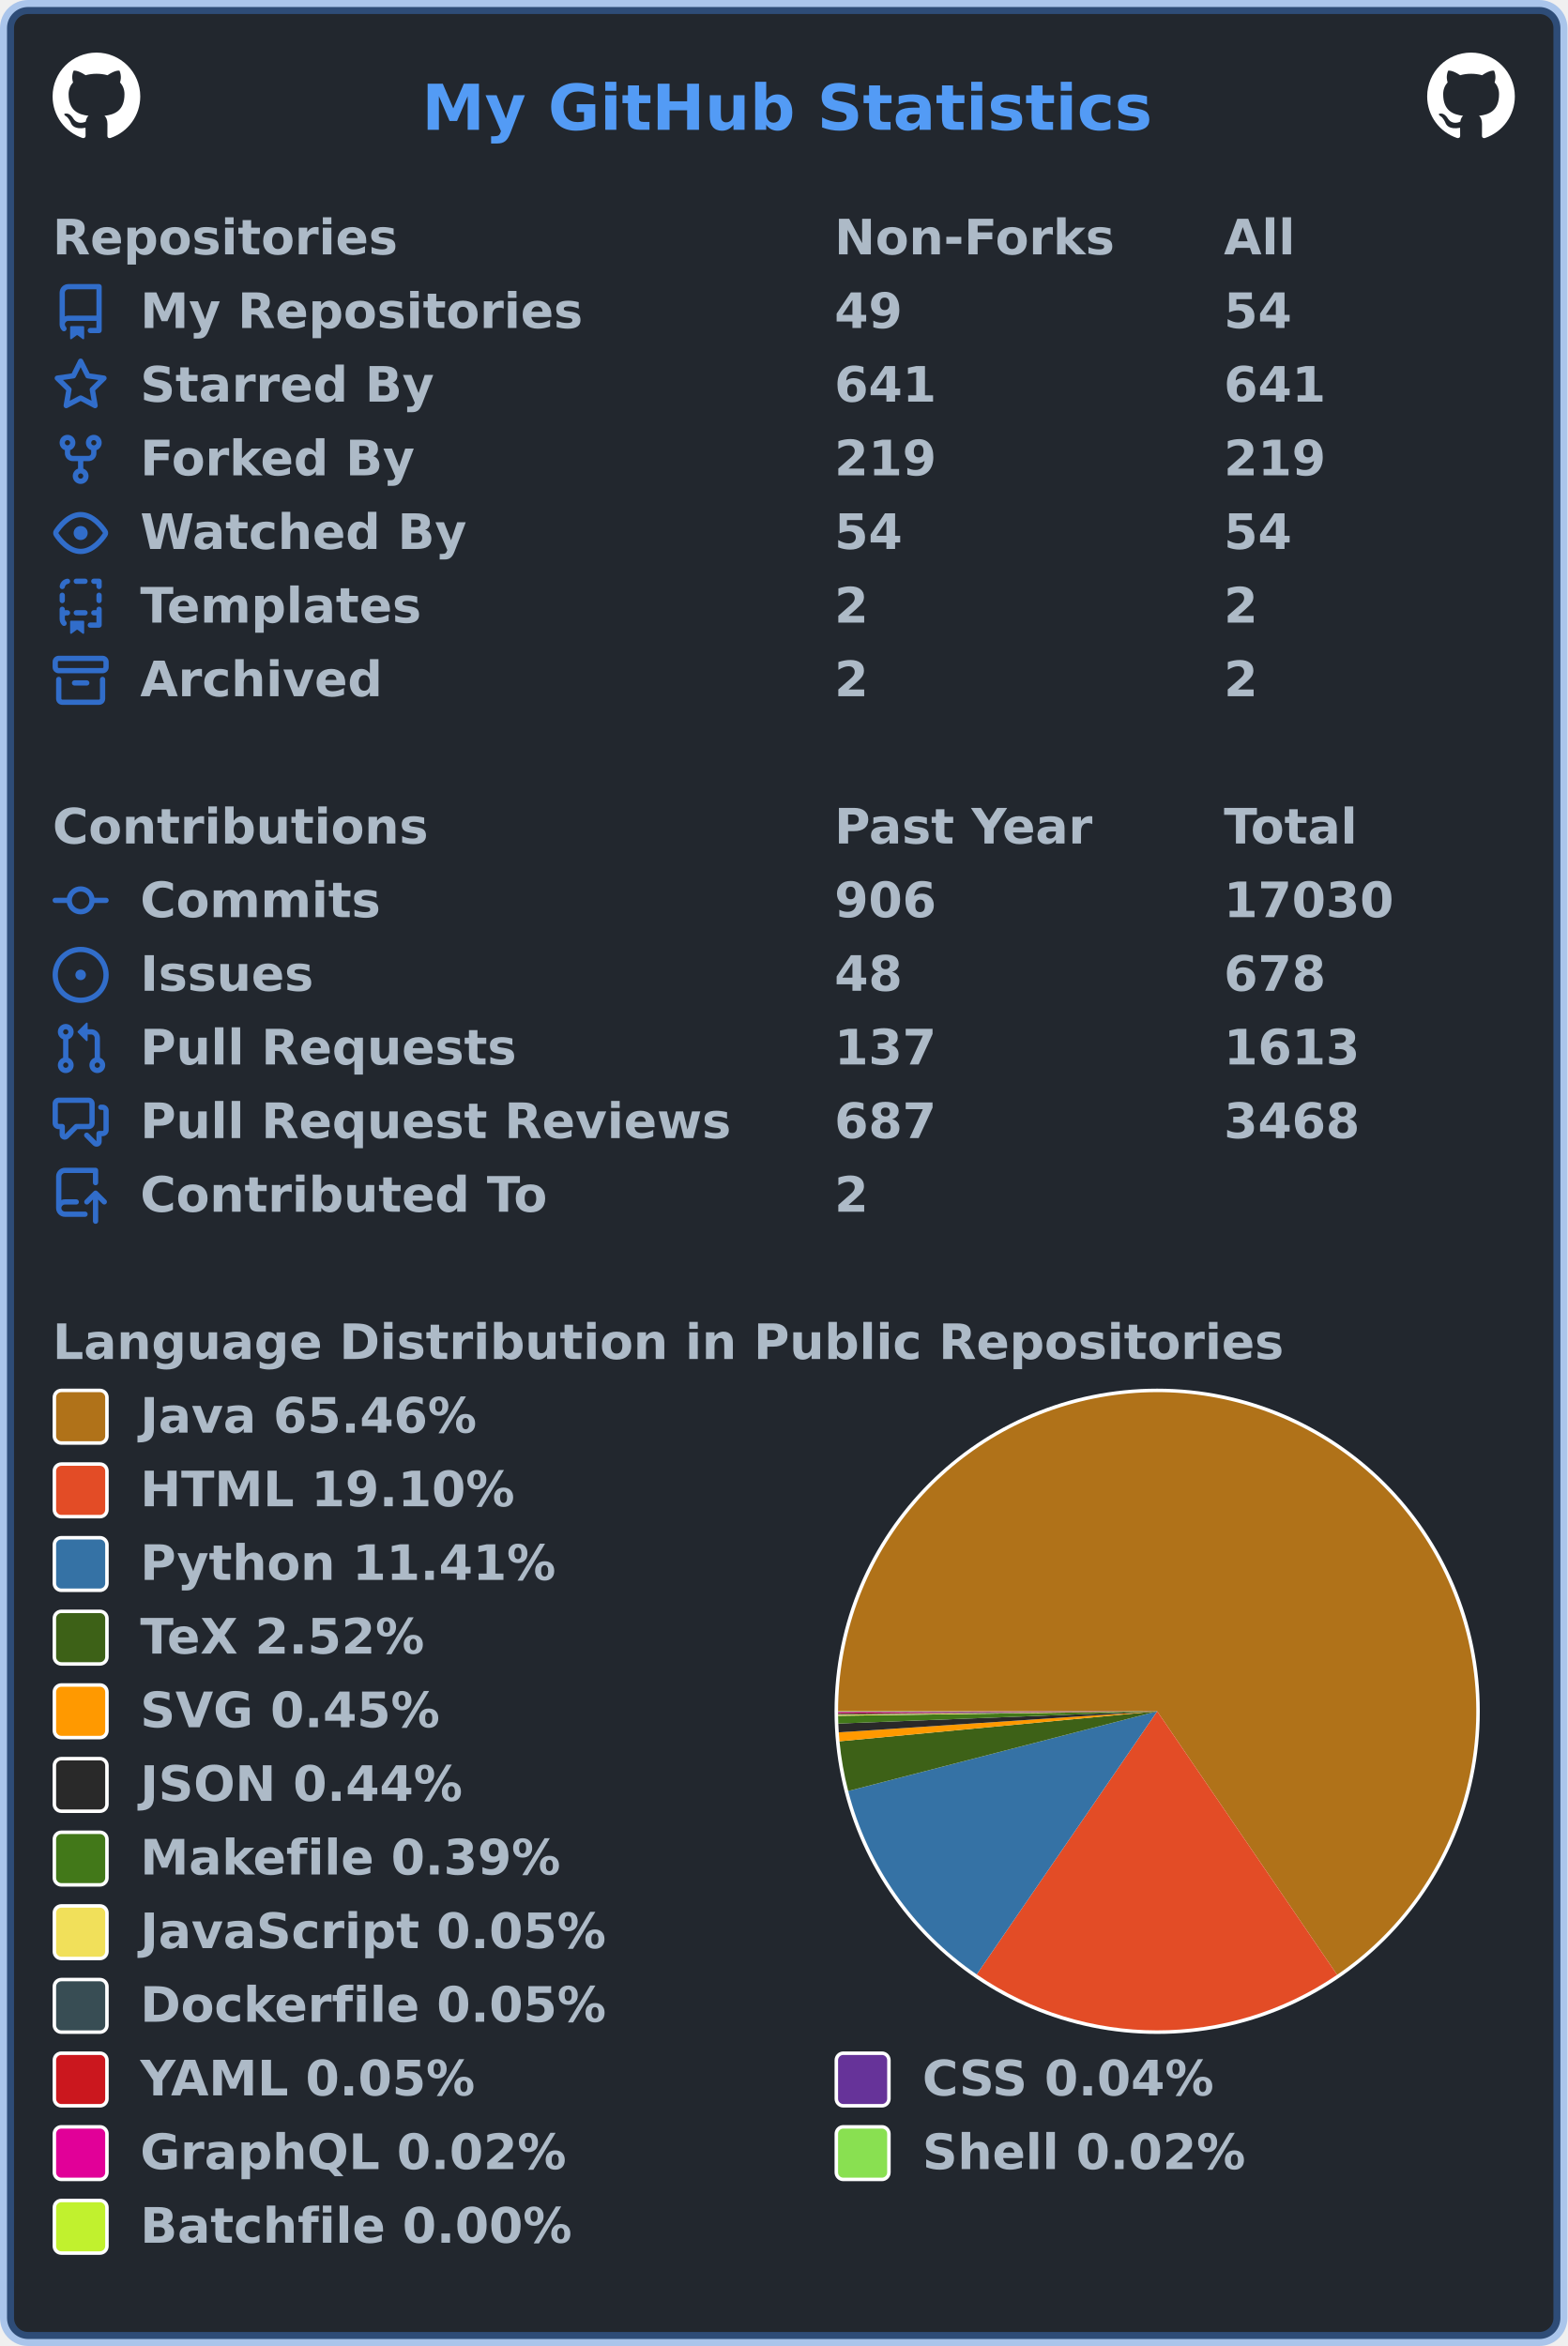
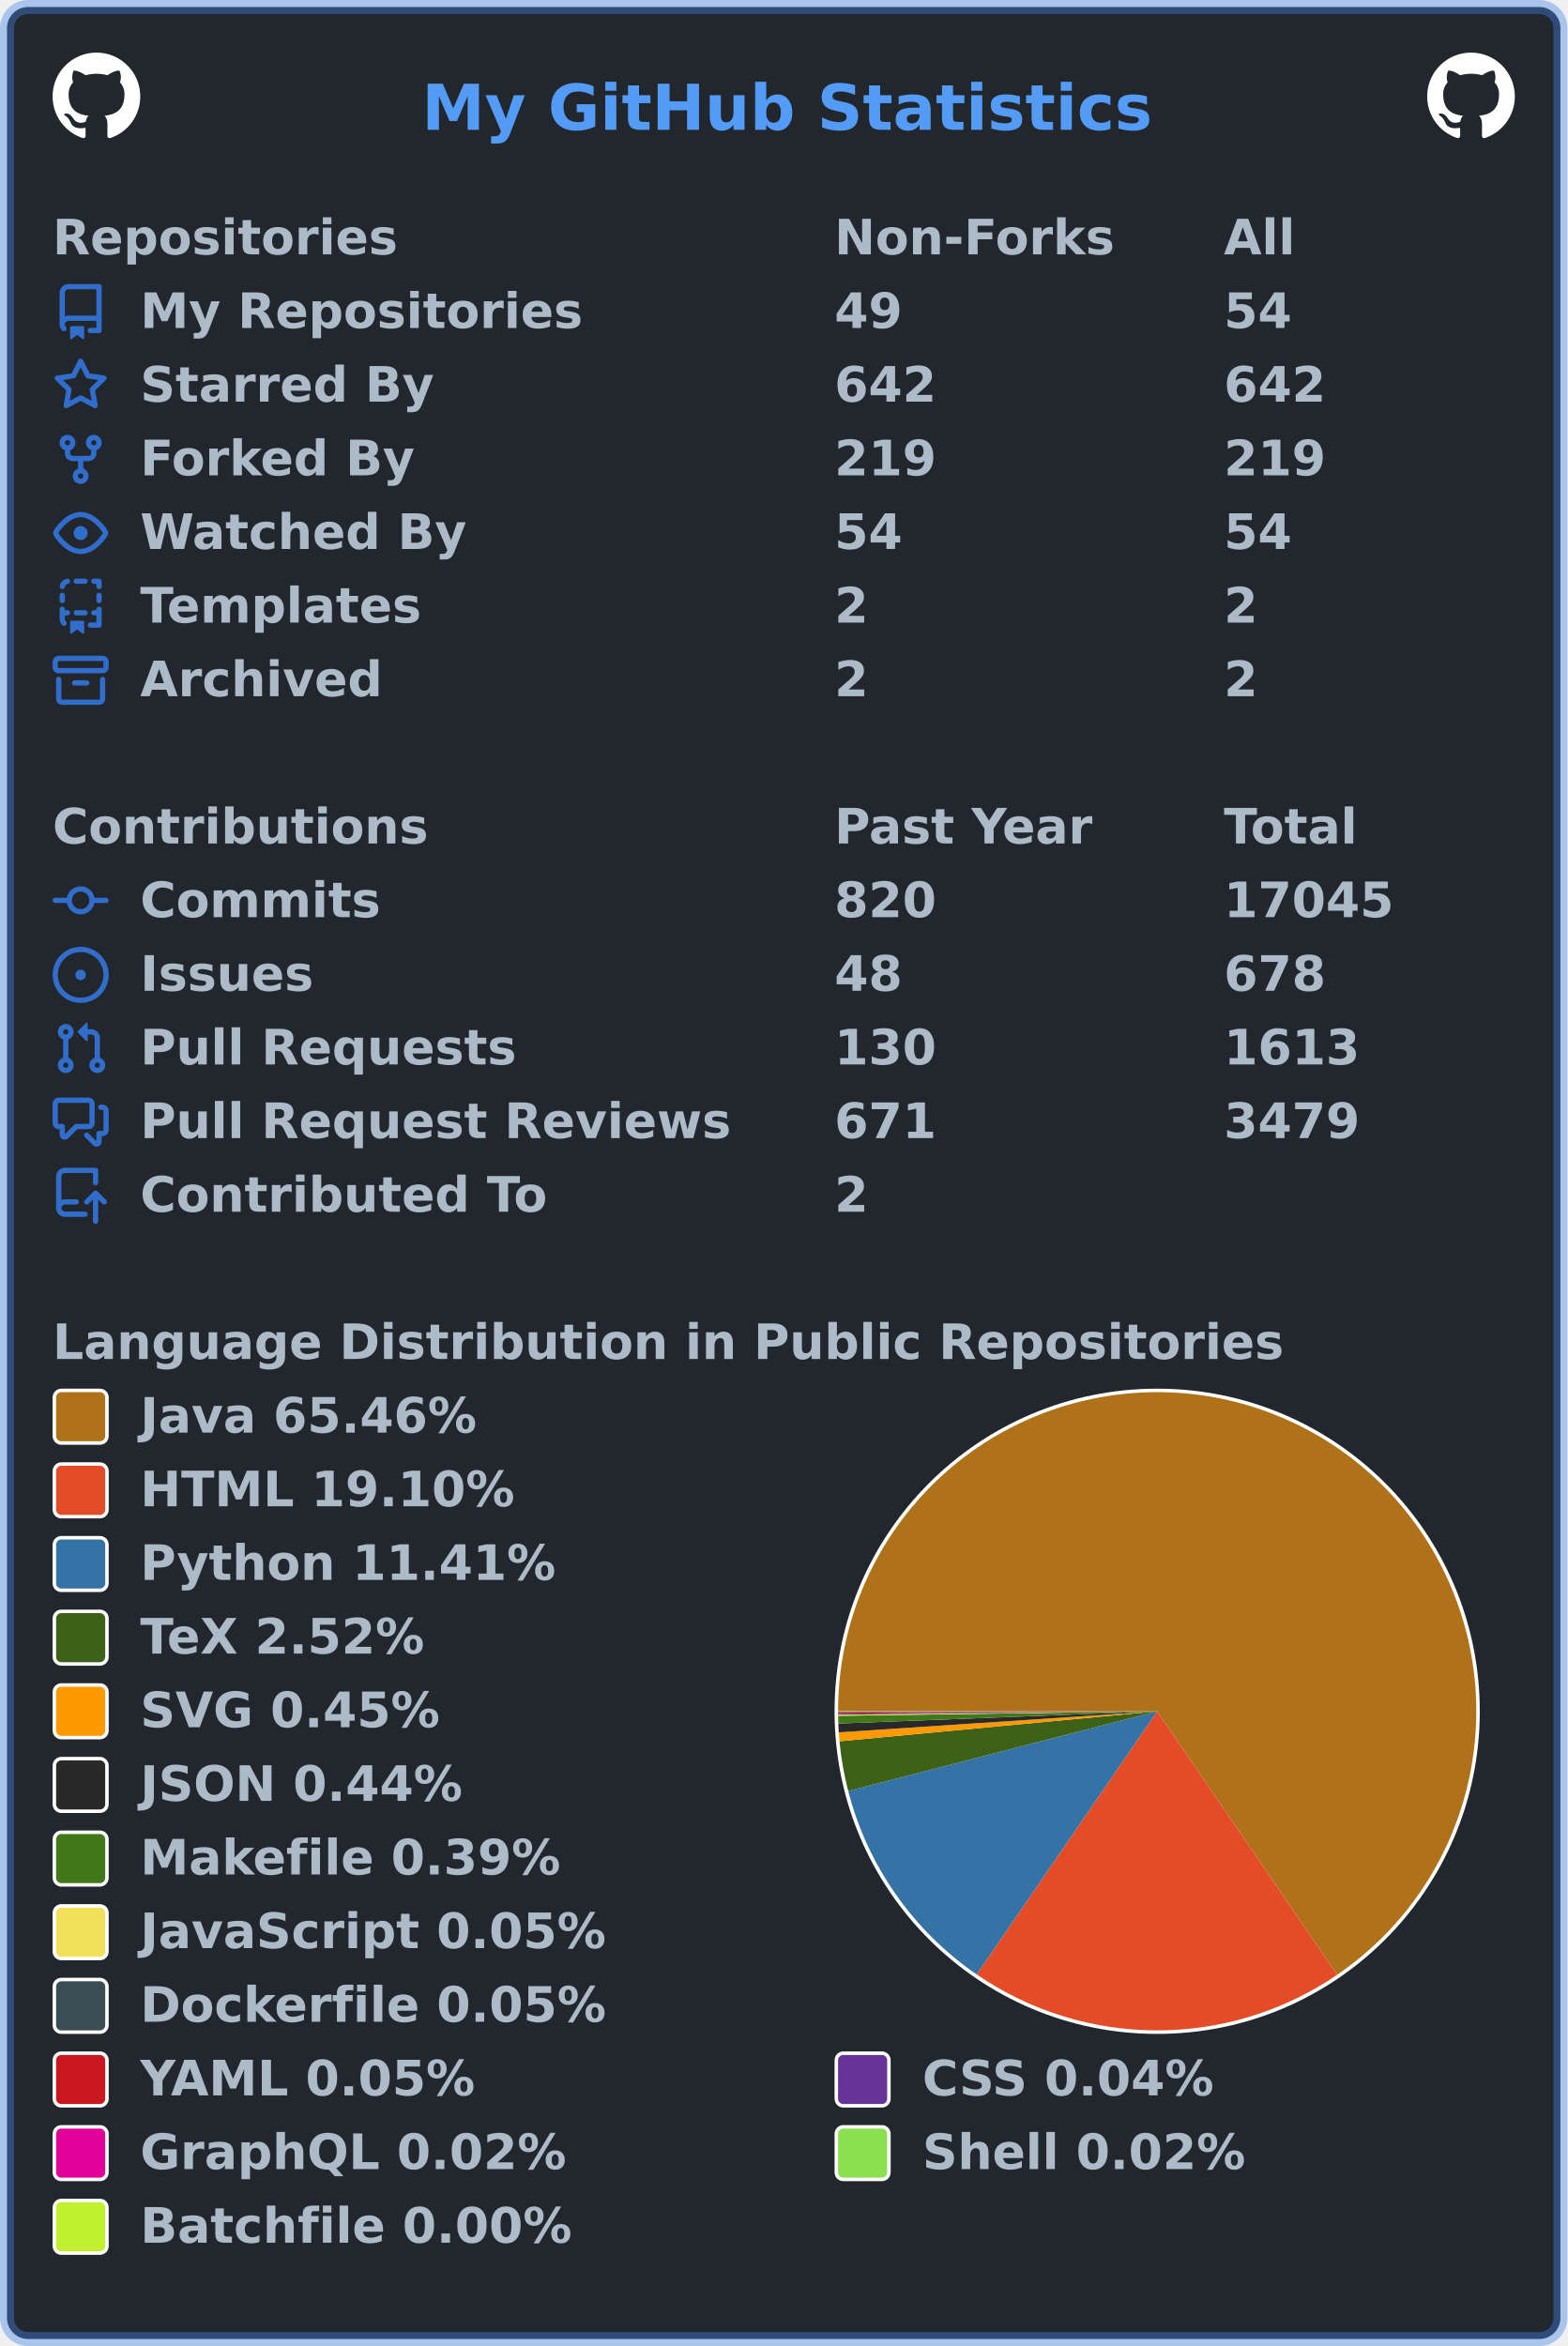
<svg xmlns="http://www.w3.org/2000/svg" width="447" height="669" viewBox="0 0 447 669" lang="en" xml:lang="en">
  <rect x="2" y="2" stroke-width="4" rx="6" width="443" height="665" stroke="rgba(65,132,228,0.4)" fill="#22272e" />
  <g font-weight="600" font-size="110pt" font-family="Verdana,Geneva,DejaVu Sans,sans-serif" text-rendering="geometricPrecision">
    <text x="978" y="301" lengthAdjust="spacingAndGlyphs" textLength="1671" transform="scale(0.123)" fill="#539bf5">My GitHub Statistics</text>
    <svg x="15" y="15" width="25" height="25" viewBox="0 0 16 16">
      <path fill="#ffffff" fill-rule="evenodd" d="M8 0C3.58 0 0 3.58 0 8c0 3.54 2.29 6.53 5.47 7.59.4.07.55-.17.55-.38 0-.19-.01-.82-.01-1.49-2.01.37-2.53-.49-2.69-.94-.09-.23-.48-.94-.82-1.13-.28-.15-.68-.52-.01-.53.63-.01 1.08.58 1.23.82.72 1.21 1.87.87 2.33.66.07-.52.28-.87.51-1.07-1.78-.2-3.64-.89-3.64-3.95 0-.87.31-1.59.82-2.15-.08-.2-.36-1.02.08-2.12 0 0 .67-.21 2.2.82.64-.18 1.32-.27 2-.27.68 0 1.36.09 2 .27 1.53-1.04 2.2-.82 2.2-.82.44 1.1.16 1.92.08 2.12.51.56.82 1.27.82 2.15 0 3.07-1.87 3.75-3.65 3.95.29.25.54.73.54 1.48 0 1.07-.01 1.93-.01 2.2 0 .21.15.46.55.38A8.013 8.013 0 0016 8c0-4.42-3.58-8-8-8z" />
    </svg>
    <svg x="407" y="15" width="25" height="25" viewBox="0 0 16 16">
      <path fill="#ffffff" fill-rule="evenodd" d="M8 0C3.58 0 0 3.58 0 8c0 3.54 2.29 6.53 5.47 7.59.4.07.55-.17.55-.38 0-.19-.01-.82-.01-1.49-2.01.37-2.53-.49-2.69-.94-.09-.23-.48-.94-.82-1.13-.28-.15-.68-.52-.01-.53.63-.01 1.08.58 1.23.82.72 1.21 1.87.87 2.33.66.07-.52.28-.87.51-1.07-1.78-.2-3.64-.89-3.64-3.95 0-.87.31-1.59.82-2.15-.08-.2-.36-1.02.08-2.12 0 0 .67-.21 2.2.82.64-.18 1.32-.27 2-.27.68 0 1.36.09 2 .27 1.53-1.04 2.2-.82 2.2-.82.44 1.1.16 1.92.08 2.12.51.56.82 1.27.82 2.15 0 3.07-1.87 3.75-3.65 3.95.29.25.54.73.54 1.48 0 1.07-.01 1.93-.01 2.2 0 .21.15.46.55.38A8.013 8.013 0 0016 8c0-4.42-3.58-8-8-8z" />
    </svg>
    <g transform="translate(0, 60)" fill="#adbac7">
      <g transform="translate(15, 0)">
        <g transform="scale(0.095)">
          <text x="0" y="132" textLength="1020" lengthAdjust="spacingAndGlyphs">Repositories</text>
          <text x="2347" y="132" textLength="832" lengthAdjust="spacingAndGlyphs">Non-Forks</text>
          <text x="3516" y="132" textLength="206" lengthAdjust="spacingAndGlyphs">All</text>
        </g>
      </g>
      <g transform="translate(15, 21)">
        <path fill="#316dca" fill-rule="evenodd" d="M2 2.5A2.5 2.5 0 014.5 0h8.75a.75.75 0 01.75.75v12.5a.75.75 0 01-.75.75h-2.5a.75.75 0 110-1.5h1.75v-2h-8a1 1 0 00-.714 1.7.75.75 0 01-1.072 1.05A2.495 2.495 0 012 11.5v-9zm10.5-1V9h-8c-.356 0-.694.074-1 .208V2.5a1 1 0 011-1h8zM5 12.25v3.25a.25.25 0 00.4.2l1.45-1.087a.25.25 0 01.3 0L8.6 15.7a.25.25 0 00.4-.2v-3.25a.25.25 0 00-.25-.25h-3.5a.25.25 0 00-.25.25z" />
        <g transform="scale(0.095)">
          <text lengthAdjust="spacingAndGlyphs" textLength="1312" x="263" y="132">My Repositories</text>
          <text lengthAdjust="spacingAndGlyphs" textLength="210" x="2347" y="132">49</text>
          <text lengthAdjust="spacingAndGlyphs" textLength="210" x="3516" y="132">54</text>
        </g>
      </g>
      <g transform="translate(15, 42)">
        <path fill="#316dca" fill-rule="evenodd" d="M8 .25a.75.75 0 01.673.418l1.882 3.815 4.21.612a.75.75 0 01.416 1.279l-3.046 2.97.719 4.192a.75.75 0 01-1.088.791L8 12.347l-3.766 1.98a.75.75 0 01-1.088-.79l.72-4.194L.818 6.374a.75.75 0 01.416-1.28l4.21-.611L7.327.668A.75.75 0 018 .25zm0 2.445L6.615 5.5a.75.75 0 01-.564.41l-3.097.45 2.24 2.184a.75.75 0 01.216.664l-.528 3.084 2.769-1.456a.75.75 0 01.698 0l2.77 1.456-.53-3.084a.75.75 0 01.216-.664l2.24-2.183-3.096-.45a.75.75 0 01-.564-.41L8 2.694v.001z" />
        <g transform="scale(0.095)">
          <text lengthAdjust="spacingAndGlyphs" textLength="874" x="263" y="132">Starred By</text>
-           <text lengthAdjust="spacingAndGlyphs" textLength="315" x="2347" y="132">641</text>
-           <text lengthAdjust="spacingAndGlyphs" textLength="315" x="3516" y="132">641</text>
+           <text lengthAdjust="spacingAndGlyphs" textLength="315" x="2347" y="132">642</text>
+           <text lengthAdjust="spacingAndGlyphs" textLength="315" x="3516" y="132">642</text>
        </g>
      </g>
      <g transform="translate(15, 63)">
        <path fill="#316dca" fill-rule="evenodd" d="M5 3.25a.75.75 0 11-1.5 0 .75.75 0 011.5 0zm0 2.122a2.25 2.25 0 10-1.5 0v.878A2.25 2.25 0 005.75 8.5h1.5v2.128a2.251 2.251 0 101.5 0V8.5h1.5a2.25 2.25 0 002.25-2.25v-.878a2.25 2.25 0 10-1.5 0v.878a.75.75 0 01-.75.75h-4.5A.75.75 0 015 6.25v-.878zm3.75 7.378a.75.75 0 11-1.5 0 .75.75 0 011.5 0zm3-8.75a.75.75 0 100-1.5.75.75 0 000 1.5z" />
        <g transform="scale(0.095)">
          <text lengthAdjust="spacingAndGlyphs" textLength="828" x="263" y="132">Forked By</text>
          <text lengthAdjust="spacingAndGlyphs" textLength="315" x="2347" y="132">219</text>
          <text lengthAdjust="spacingAndGlyphs" textLength="315" x="3516" y="132">219</text>
        </g>
      </g>
      <g transform="translate(15, 84)">
        <path fill="#316dca" fill-rule="evenodd" d="M1.679 7.932c.412-.621 1.242-1.75 2.366-2.717C5.175 4.242 6.527 3.5 8 3.5c1.473 0 2.824.742 3.955 1.715 1.124.967 1.954 2.096 2.366 2.717a.119.119 0 010 .136c-.412.621-1.242 1.75-2.366 2.717C10.825 11.758 9.473 12.5 8 12.5c-1.473 0-2.824-.742-3.955-1.715C2.92 9.818 2.09 8.69 1.679 8.068a.119.119 0 010-.136zM8 2c-1.981 0-3.67.992-4.933 2.078C1.797 5.169.88 6.423.43 7.1a1.619 1.619 0 000 1.798c.45.678 1.367 1.932 2.637 3.024C4.329 13.008 6.019 14 8 14c1.981 0 3.67-.992 4.933-2.078 1.27-1.091 2.187-2.345 2.637-3.023a1.619 1.619 0 000-1.798c-.45-.678-1.367-1.932-2.637-3.023C11.671 2.992 9.981 2 8 2zm0 8a2 2 0 100-4 2 2 0 000 4z" />
        <g transform="scale(0.095)">
          <text lengthAdjust="spacingAndGlyphs" textLength="993" x="263" y="132">Watched By</text>
          <text lengthAdjust="spacingAndGlyphs" textLength="210" x="2347" y="132">54</text>
          <text lengthAdjust="spacingAndGlyphs" textLength="210" x="3516" y="132">54</text>
        </g>
      </g>
      <g transform="translate(15, 105)">
        <path fill="#316dca" fill-rule="evenodd" d="M6 .75A.75.75 0 016.75 0h2.5a.75.75 0 010 1.5h-2.5A.75.75 0 016 .75zm5 0a.75.75 0 01.75-.75h1.5a.75.75 0 01.75.75v1.5a.75.75 0 01-1.5 0V1.5h-.75A.75.75 0 0111 .75zM4.992.662a.75.75 0 01-.636.848c-.436.063-.783.41-.846.846a.75.75 0 01-1.485-.212A2.501 2.501 0 014.144.025a.75.75 0 01.848.637zM2.75 4a.75.75 0 01.75.75v1.5a.75.75 0 01-1.5 0v-1.5A.75.75 0 012.75 4zm10.5 0a.75.75 0 01.75.75v1.5a.75.75 0 01-1.5 0v-1.5a.75.75 0 01.75-.75zM2.75 8a.75.75 0 01.75.75v.268A1.72 1.72 0 013.75 9h.5a.75.75 0 010 1.5h-.5a.25.25 0 00-.25.25v.75c0 .28.114.532.3.714a.75.75 0 01-1.05 1.072A2.495 2.495 0 012 11.5V8.75A.75.75 0 012.75 8zm10.5 0a.75.75 0 01.75.75v4.5a.75.75 0 01-.75.75h-2.5a.75.75 0 010-1.5h1.75v-2h-.75a.75.75 0 010-1.5h.75v-.25a.75.75 0 01.75-.75zM6 9.75A.75.75 0 016.75 9h2.5a.75.75 0 010 1.5h-2.5A.75.75 0 016 9.75zm-1 2.5v3.25a.25.25 0 00.4.2l1.45-1.087a.25.25 0 01.3 0L8.6 15.7a.25.25 0 00.4-.2v-3.25a.25.25 0 00-.25-.25h-3.5a.25.25 0 00-.25.25z" />
        <g transform="scale(0.095)">
          <text lengthAdjust="spacingAndGlyphs" textLength="868" x="263" y="132">Templates</text>
          <text lengthAdjust="spacingAndGlyphs" textLength="105" x="2347" y="132">2</text>
          <text lengthAdjust="spacingAndGlyphs" textLength="105" x="3516" y="132">2</text>
        </g>
      </g>
      <g transform="translate(15, 126)">
        <path fill="#316dca" fill-rule="evenodd" d="M1.75 2.5a.25.25 0 00-.25.25v1.5c0 .138.112.25.25.25h12.5a.25.25 0 00.25-.25v-1.5a.25.25 0 00-.25-.25H1.75zM0 2.75C0 1.784.784 1 1.75 1h12.5c.966 0 1.75.784 1.75 1.75v1.5A1.75 1.75 0 0114.25 6H1.75A1.75 1.75 0 010 4.25v-1.5zM1.75 7a.75.75 0 01.75.75v5.5c0 .138.112.25.25.25h10.5a.25.25 0 00.25-.25v-5.5a.75.75 0 111.5 0v5.5A1.75 1.75 0 0113.25 15H2.75A1.75 1.75 0 011 13.25v-5.5A.75.75 0 011.75 7zm4.5 1a.75.75 0 000 1.5h3.5a.75.75 0 100-1.5h-3.5z" />
        <g transform="scale(0.095)">
          <text lengthAdjust="spacingAndGlyphs" textLength="726" x="263" y="132">Archived</text>
          <text lengthAdjust="spacingAndGlyphs" textLength="105" x="2347" y="132">2</text>
          <text lengthAdjust="spacingAndGlyphs" textLength="105" x="3516" y="132">2</text>
        </g>
      </g>
    </g>
    <g transform="translate(0, 228)" fill="#adbac7">
      <g transform="translate(15, 0)">
        <g transform="scale(0.095)">
          <text x="0" y="132" textLength="1112" lengthAdjust="spacingAndGlyphs">Contributions</text>
          <text x="2347" y="132" textLength="774" lengthAdjust="spacingAndGlyphs">Past Year</text>
          <text x="3516" y="132" textLength="414" lengthAdjust="spacingAndGlyphs">Total</text>
        </g>
      </g>
      <g transform="translate(15, 21)">
        <path fill="#316dca" fill-rule="evenodd" d="M10.5 7.75a2.5 2.5 0 11-5 0 2.5 2.5 0 015 0zm1.43.75a4.002 4.002 0 01-7.86 0H.75a.75.75 0 110-1.5h3.32a4.001 4.001 0 017.86 0h3.32a.75.75 0 110 1.5h-3.32z" />
        <g transform="scale(0.095)">
          <text lengthAdjust="spacingAndGlyphs" textLength="734" x="263" y="132">Commits</text>
-           <text lengthAdjust="spacingAndGlyphs" textLength="315" x="2347" y="132">906</text>
-           <text lengthAdjust="spacingAndGlyphs" textLength="525" x="3516" y="132">17030</text>
+           <text lengthAdjust="spacingAndGlyphs" textLength="315" x="2347" y="132">820</text>
+           <text lengthAdjust="spacingAndGlyphs" textLength="525" x="3516" y="132">17045</text>
        </g>
      </g>
      <g transform="translate(15, 42)">
        <path fill="#316dca" d="M8 9.5a1.5 1.5 0 100-3 1.5 1.5 0 000 3z" />
        <path fill="#316dca" fill-rule="evenodd" d="M8 0a8 8 0 100 16A8 8 0 008 0zM1.5 8a6.5 6.5 0 1113 0 6.5 6.5 0 01-13 0z" />
        <g transform="scale(0.095)">
          <text lengthAdjust="spacingAndGlyphs" textLength="512" x="263" y="132">Issues</text>
          <text lengthAdjust="spacingAndGlyphs" textLength="210" x="2347" y="132">48</text>
          <text lengthAdjust="spacingAndGlyphs" textLength="315" x="3516" y="132">678</text>
        </g>
      </g>
      <g transform="translate(15, 63)">
        <path fill="#316dca" fill-rule="evenodd" d="M7.177 3.073L9.573.677A.25.25 0 0110 .854v4.792a.25.25 0 01-.427.177L7.177 3.427a.25.25 0 010-.354zM3.75 2.5a.75.75 0 100 1.5.75.75 0 000-1.5zm-2.25.75a2.25 2.25 0 113 2.122v5.256a2.251 2.251 0 11-1.5 0V5.372A2.25 2.25 0 011.5 3.25zM11 2.5h-1V4h1a1 1 0 011 1v5.628a2.251 2.251 0 101.5 0V5A2.5 2.5 0 0011 2.5zm1 10.25a.75.75 0 111.5 0 .75.75 0 01-1.5 0zM3.75 12a.75.75 0 100 1.5.75.75 0 000-1.5z" />
        <g transform="scale(0.095)">
          <text lengthAdjust="spacingAndGlyphs" textLength="1113" x="263" y="132">Pull Requests</text>
-           <text lengthAdjust="spacingAndGlyphs" textLength="315" x="2347" y="132">137</text>
+           <text lengthAdjust="spacingAndGlyphs" textLength="315" x="2347" y="132">130</text>
          <text lengthAdjust="spacingAndGlyphs" textLength="420" x="3516" y="132">1613</text>
        </g>
      </g>
      <g transform="translate(15, 84)">
        <path fill="#316dca" fill-rule="evenodd" d="M1.5 2.75a.25.25 0 01.25-.25h8.5a.25.25 0 01.25.25v5.5a.25.25 0 01-.25.25h-3.5a.75.75 0 00-.53.22L3.5 11.44V9.25a.75.75 0 00-.75-.75h-1a.25.25 0 01-.25-.25v-5.5zM1.75 1A1.75 1.75 0 000 2.75v5.5C0 9.216.784 10 1.75 10H2v1.543a1.457 1.457 0 002.487 1.03L7.061 10h3.189A1.75 1.75 0 0012 8.25v-5.5A1.75 1.75 0 0010.25 1h-8.5zM14.5 4.75a.25.25 0 00-.25-.25h-.5a.75.75 0 110-1.5h.5c.966 0 1.75.784 1.75 1.75v5.5A1.75 1.75 0 0114.25 12H14v1.543a1.457 1.457 0 01-2.487 1.03L9.22 12.28a.75.75 0 111.06-1.06l2.22 2.22v-2.19a.75.75 0 01.75-.75h1a.25.25 0 00.25-.25v-5.5z" />
        <g transform="scale(0.095)">
          <text lengthAdjust="spacingAndGlyphs" textLength="1762" x="263" y="132">Pull Request Reviews</text>
-           <text lengthAdjust="spacingAndGlyphs" textLength="315" x="2347" y="132">687</text>
-           <text lengthAdjust="spacingAndGlyphs" textLength="420" x="3516" y="132">3468</text>
+           <text lengthAdjust="spacingAndGlyphs" textLength="315" x="2347" y="132">671</text>
+           <text lengthAdjust="spacingAndGlyphs" textLength="420" x="3516" y="132">3479</text>
        </g>
      </g>
      <g transform="translate(15, 105)">
        <path fill="#316dca" fill-rule="evenodd" d="M1 2.5A2.5 2.5 0 013.5 0h8.75a.75.75 0 01.75.75v3.5a.75.75 0 01-1.5 0V1.5h-8a1 1 0 00-1 1v6.708A2.492 2.492 0 013.5 9h3.25a.75.75 0 010 1.5H3.5a1 1 0 100 2h5.75a.75.75 0 010 1.5H3.5A2.5 2.5 0 011 11.5v-9zm13.23 7.79a.75.75 0 001.06-1.06l-2.505-2.505a.75.75 0 00-1.06 0L9.22 9.229a.75.75 0 001.06 1.061l1.225-1.224v6.184a.75.75 0 001.5 0V9.066l1.224 1.224z" />
        <g transform="scale(0.095)">
          <text lengthAdjust="spacingAndGlyphs" textLength="1234" x="263" y="132">Contributed To</text>
          <text lengthAdjust="spacingAndGlyphs" textLength="105" x="2347" y="132">2</text>
        </g>
      </g>
    </g>
    <g transform="translate(0, 375)" fill="#adbac7">
      <g transform="translate(15, 0)">
        <g transform="scale(0.095)">
          <text x="0" y="132" textLength="3652" lengthAdjust="spacingAndGlyphs">Language Distribution in Public Repositories</text>
        </g>
      </g>
      <g transform="translate(238, 21)">
        <circle cx="92" cy="92" r="92" fill="#ffffff" />
      </g>
      <g transform="translate(239, 22)">
        <g>
          <path fill-rule="evenodd" fill="#b07219" d="M 0.0,91 A 91 91 0 1 1 142.32 166.148 L 91,91 Z" />
          <path fill-rule="evenodd" fill="#e34c26" d="M 142.32,166.148 A 91 91 0 0 1 39.526 166.043 L 91,91 Z" />
          <path fill-rule="evenodd" fill="#3572A5" d="M 39.526,166.043 A 91 91 0 0 1 2.886 113.734 L 91,91 Z" />
          <path fill-rule="evenodd" fill="#3D6117" d="M 2.886,113.734 A 91 91 0 0 1 0.404 99.561 L 91,91 Z" />
          <path fill-rule="evenodd" fill="#ff9900" d="M 0.404,99.561 A 91 91 0 0 1 0.199 97.008 L 91,91 Z" />
          <path fill-rule="evenodd" fill="#292929" d="M 0.199,97.008 A 91 91 0 0 1 0.067 94.498 L 91,91 Z" />
          <path fill-rule="evenodd" fill="#427819" d="M 0.067,94.498 A 91 91 0 0 1 0.009 92.286 L 91,91 Z" />
          <path fill-rule="evenodd" fill="#f1e05a" d="M 0.009,92.286 A 91 91 0 0 1 0.005 91.983 L 91,91 Z" />
          <path fill-rule="evenodd" fill="#384d54" d="M 0.005,91.983 A 91 91 0 0 1 0.003 91.689 L 91,91 Z" />
          <path fill-rule="evenodd" fill="#cb171e" d="M 0.003,91.689 A 91 91 0 0 1 0.001 91.418 L 91,91 Z" />
          <path fill-rule="evenodd" fill="#663399" d="M 0.001,91.418 A 91 91 0 0 1 0 91.208 L 91,91 Z" />
          <path fill-rule="evenodd" fill="#e10098" d="M 0,91.208 A 91 91 0 0 1 5.3339919531936175e-05 91.099 L 91,91 Z" />
          <path fill-rule="evenodd" fill="#89e051" d="M 5.3339919531936175e-05,91.099 A 91 91 0 0 1 1.299491714235046e-07 91.005 L 91,91 Z" />
          <path fill-rule="evenodd" fill="#C1F12E" d="M 1.299491714235046e-07,91.005 A 91 91 0 0 1 0.0 91 L 91,91 Z" />
          <animateTransform attributeName="transform" attributeType="XML" type="rotate" from="0 91 91" to="360 91 91" dur="10s" repeatCount="indefinite" />
        </g>
      </g>
      <g transform="translate(15, 21)">
        <rect x="0.5" y="0.5" rx="2" width="15" height="15" fill="#b07219" stroke-width="1" stroke="#ffffff" />
        <text transform="scale(0.095)" x="263" y="132" textLength="1038" lengthAdjust="spacingAndGlyphs">Java 65.46%</text>
      </g>
      <g transform="translate(15, 42)">
        <rect x="0.5" y="0.5" rx="2" width="15" height="15" fill="#e34c26" stroke-width="1" stroke="#ffffff" />
        <text transform="scale(0.095)" x="263" y="132" textLength="1142" lengthAdjust="spacingAndGlyphs">HTML 19.10%</text>
      </g>
      <g transform="translate(15, 63)">
        <rect x="0.5" y="0.5" rx="2" width="15" height="15" fill="#3572A5" stroke-width="1" stroke="#ffffff" />
        <text transform="scale(0.095)" x="263" y="132" textLength="1254" lengthAdjust="spacingAndGlyphs">Python 11.41%</text>
      </g>
      <g transform="translate(15, 84)">
        <rect x="0.5" y="0.5" rx="2" width="15" height="15" fill="#3D6117" stroke-width="1" stroke="#ffffff" />
        <text transform="scale(0.095)" x="263" y="132" textLength="894" lengthAdjust="spacingAndGlyphs">TeX 2.52%</text>
      </g>
      <g transform="translate(15, 105)">
        <rect x="0.5" y="0.5" rx="2" width="15" height="15" fill="#ff9900" stroke-width="1" stroke="#ffffff" />
        <text transform="scale(0.095)" x="263" y="132" textLength="922" lengthAdjust="spacingAndGlyphs">SVG 0.45%</text>
      </g>
      <g transform="translate(15, 126)">
        <rect x="0.5" y="0.5" rx="2" width="15" height="15" fill="#292929" stroke-width="1" stroke="#ffffff" />
        <text transform="scale(0.095)" x="263" y="132" textLength="993" lengthAdjust="spacingAndGlyphs">JSON 0.44%</text>
      </g>
      <g transform="translate(15, 147)">
        <rect x="0.5" y="0.5" rx="2" width="15" height="15" fill="#427819" stroke-width="1" stroke="#ffffff" />
        <text transform="scale(0.095)" x="263" y="132" textLength="1272" lengthAdjust="spacingAndGlyphs">Makefile 0.39%</text>
      </g>
      <g transform="translate(15, 168)">
        <rect x="0.5" y="0.5" rx="2" width="15" height="15" fill="#f1e05a" stroke-width="1" stroke="#ffffff" />
        <text transform="scale(0.095)" x="263" y="132" textLength="1412" lengthAdjust="spacingAndGlyphs">JavaScript 0.05%</text>
      </g>
      <g transform="translate(15, 189)">
        <rect x="0.5" y="0.5" rx="2" width="15" height="15" fill="#384d54" stroke-width="1" stroke="#ffffff" />
        <text transform="scale(0.095)" x="263" y="132" textLength="1414" lengthAdjust="spacingAndGlyphs">Dockerfile 0.05%</text>
      </g>
      <g transform="translate(15, 210)">
        <rect x="0.5" y="0.5" rx="2" width="15" height="15" fill="#cb171e" stroke-width="1" stroke="#ffffff" />
        <text transform="scale(0.095)" x="263" y="132" textLength="1026" lengthAdjust="spacingAndGlyphs">YAML 0.05%</text>
        <rect x="223.5" y="0.5" rx="2" width="15" height="15" fill="#663399" stroke-width="1" stroke="#ffffff" />
        <text transform="scale(0.095)" x="2611" y="132" textLength="903" lengthAdjust="spacingAndGlyphs">CSS 0.04%</text>
      </g>
      <g transform="translate(15, 231)">
        <rect x="0.5" y="0.5" rx="2" width="15" height="15" fill="#e10098" stroke-width="1" stroke="#ffffff" />
        <text transform="scale(0.095)" x="263" y="132" textLength="1305" lengthAdjust="spacingAndGlyphs">GraphQL 0.02%</text>
        <rect x="223.5" y="0.5" rx="2" width="15" height="15" fill="#89e051" stroke-width="1" stroke="#ffffff" />
        <text transform="scale(0.095)" x="2611" y="132" textLength="982" lengthAdjust="spacingAndGlyphs">Shell 0.02%</text>
      </g>
      <g transform="translate(15, 252)">
        <rect x="0.5" y="0.5" rx="2" width="15" height="15" fill="#C1F12E" stroke-width="1" stroke="#ffffff" />
        <text transform="scale(0.095)" x="263" y="132" textLength="1304" lengthAdjust="spacingAndGlyphs">Batchfile 0.00%</text>
      </g>
    </g>
  </g>
</svg>
